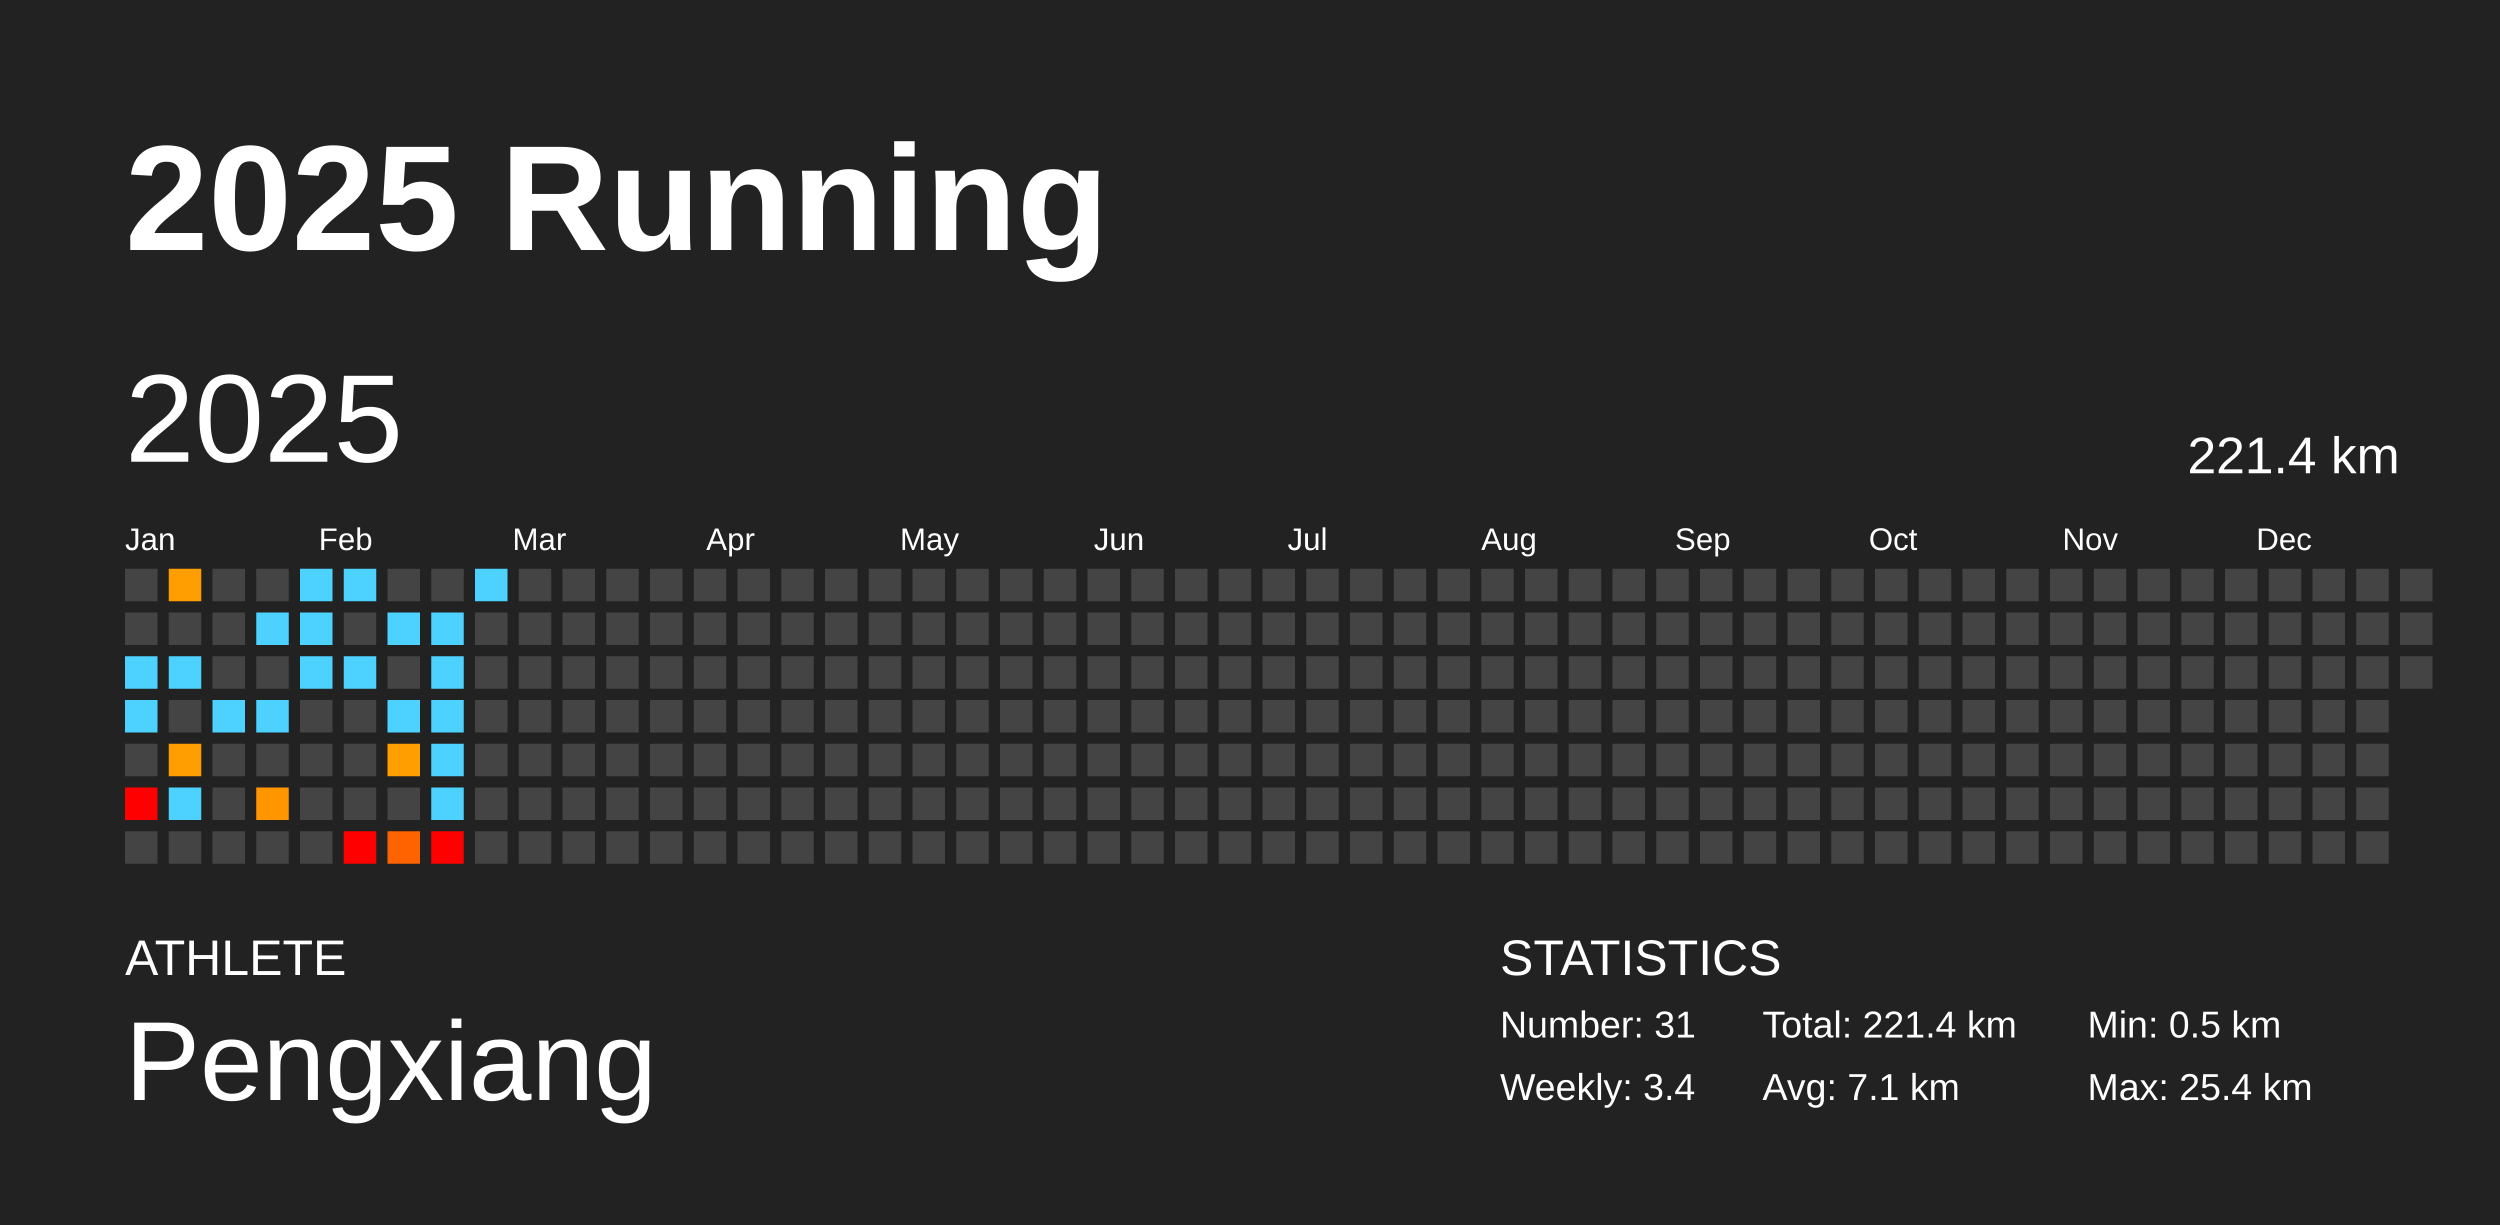
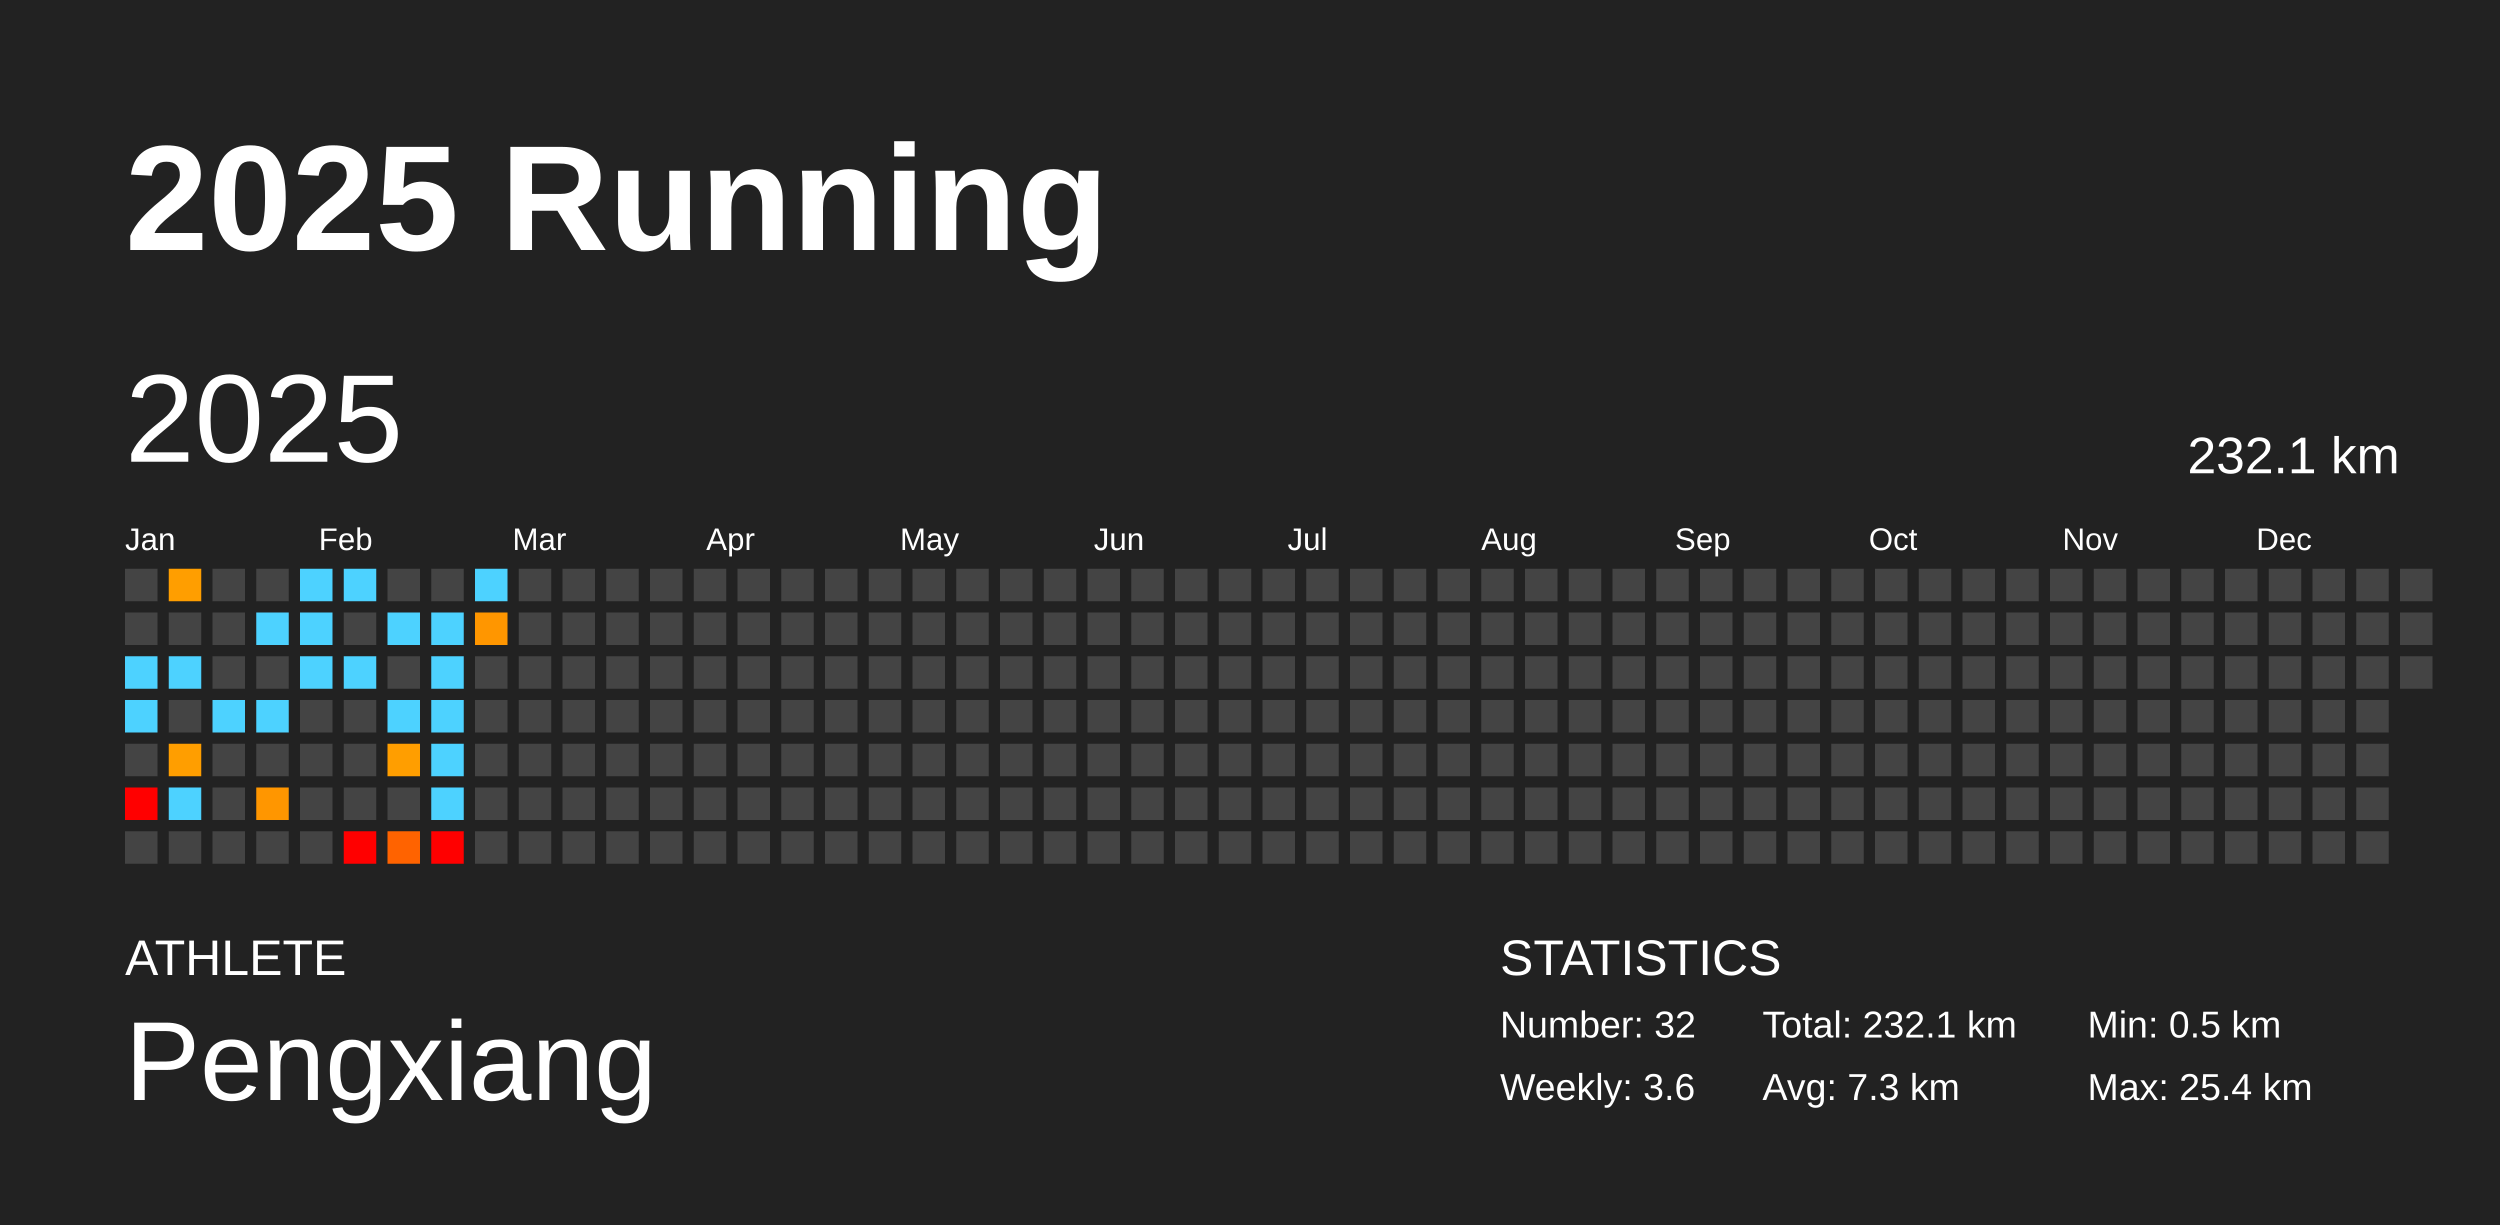
<svg xmlns="http://www.w3.org/2000/svg" baseProfile="full" height="98mm" version="1.1" viewBox="0,0,200,98" width="200mm">
  <defs />
  <rect fill="#222222" height="98" width="200" x="0" y="0" />
  <text fill="#FFFFFF" style="font-size:12px; font-family:Arial; font-weight:bold;" x="10" y="20">2025 Running</text>
  <text fill="#FFFFFF" style="font-size:4px; font-family:Arial" x="10" y="78">ATHLETE</text>
  <text fill="#FFFFFF" style="font-size:9px; font-family:Arial" x="10" y="88">Pengxiang</text>
  <text fill="#FFFFFF" style="font-size:4px; font-family:Arial" x="120" y="78">STATISTICS</text>
-   <text fill="#FFFFFF" style="font-size:3px; font-family:Arial" x="120" y="83">Number: 31</text>
-   <text fill="#FFFFFF" style="font-size:3px; font-family:Arial" x="120" y="88">Weekly: 3.4</text>
-   <text fill="#FFFFFF" style="font-size:3px; font-family:Arial" x="141" y="83">Total: 221.4 km</text>
-   <text fill="#FFFFFF" style="font-size:3px; font-family:Arial" x="141" y="88">Avg: 7.1 km</text>
+   <text fill="#FFFFFF" style="font-size:3px; font-family:Arial" x="120" y="83">Number: 32</text>
+   <text fill="#FFFFFF" style="font-size:3px; font-family:Arial" x="120" y="88">Weekly: 3.6</text>
+   <text fill="#FFFFFF" style="font-size:3px; font-family:Arial" x="141" y="83">Total: 232.1 km</text>
+   <text fill="#FFFFFF" style="font-size:3px; font-family:Arial" x="141" y="88">Avg: 7.3 km</text>
  <text fill="#FFFFFF" style="font-size:3px; font-family:Arial" x="167" y="83">Min: 0.5 km</text>
  <text fill="#FFFFFF" style="font-size:3px; font-family:Arial" x="167" y="88">Max: 25.4 km</text>
  <text dominant-baseline="hanging" fill="#FFFFFF" style="font-size:10.0px; font-family:Arial;" x="10" y="30">2025</text>
-   <text dominant-baseline="hanging" fill="#FFFFFF" style="font-size:4.125px; font-family:Arial;" x="175" y="35">221.4 km</text>
+   <text dominant-baseline="hanging" fill="#FFFFFF" style="font-size:4.125px; font-family:Arial;" x="175" y="35">232.1 km</text>
  <text fill="#FFFFFF" style="font-size:2.5px; font-family:Arial" x="10.0" y="44">Jan</text>
  <text fill="#FFFFFF" style="font-size:2.5px; font-family:Arial" x="25.5" y="44">Feb</text>
  <text fill="#FFFFFF" style="font-size:2.5px; font-family:Arial" x="41.0" y="44">Mar</text>
  <text fill="#FFFFFF" style="font-size:2.5px; font-family:Arial" x="56.5" y="44">Apr</text>
  <text fill="#FFFFFF" style="font-size:2.5px; font-family:Arial" x="72.0" y="44">May</text>
  <text fill="#FFFFFF" style="font-size:2.5px; font-family:Arial" x="87.5" y="44">Jun</text>
  <text fill="#FFFFFF" style="font-size:2.5px; font-family:Arial" x="103.0" y="44">Jul</text>
  <text fill="#FFFFFF" style="font-size:2.5px; font-family:Arial" x="118.5" y="44">Aug</text>
  <text fill="#FFFFFF" style="font-size:2.5px; font-family:Arial" x="134.0" y="44">Sep</text>
  <text fill="#FFFFFF" style="font-size:2.5px; font-family:Arial" x="149.5" y="44">Oct</text>
  <text fill="#FFFFFF" style="font-size:2.5px; font-family:Arial" x="165.0" y="44">Nov</text>
  <text fill="#FFFFFF" style="font-size:2.5px; font-family:Arial" x="180.5" y="44">Dec</text>
  <rect fill="#444444" height="2.6" width="2.6" x="10.0" y="45.5" />
  <rect fill="#444444" height="2.6" width="2.6" x="10.0" y="49.0" />
  <rect fill="#4dd2ff" height="2.6" width="2.6" x="10.0" y="52.5" />
  <rect fill="#4dd2ff" height="2.6" width="2.6" x="10.0" y="56.0" />
  <rect fill="#444444" height="2.6" width="2.6" x="10.0" y="59.5" />
  <rect fill="red" height="2.6" width="2.6" x="10.0" y="63.0" />
  <rect fill="#444444" height="2.6" width="2.6" x="10.0" y="66.5" />
  <rect fill="#ff9e00" height="2.6" width="2.6" x="13.5" y="45.5" />
  <rect fill="#444444" height="2.6" width="2.6" x="13.5" y="49.0" />
  <rect fill="#4dd2ff" height="2.6" width="2.6" x="13.5" y="52.5" />
  <rect fill="#444444" height="2.6" width="2.6" x="13.5" y="56.0" />
  <rect fill="#ff9e00" height="2.6" width="2.6" x="13.5" y="59.5" />
  <rect fill="#4dd2ff" height="2.6" width="2.6" x="13.5" y="63.0" />
  <rect fill="#444444" height="2.6" width="2.6" x="13.5" y="66.5" />
  <rect fill="#444444" height="2.6" width="2.6" x="17.0" y="45.5" />
  <rect fill="#444444" height="2.6" width="2.6" x="17.0" y="49.0" />
  <rect fill="#444444" height="2.6" width="2.6" x="17.0" y="52.5" />
  <rect fill="#4dd2ff" height="2.6" width="2.6" x="17.0" y="56.0" />
  <rect fill="#444444" height="2.6" width="2.6" x="17.0" y="59.5" />
  <rect fill="#444444" height="2.6" width="2.6" x="17.0" y="63.0" />
  <rect fill="#444444" height="2.6" width="2.6" x="17.0" y="66.5" />
  <rect fill="#444444" height="2.6" width="2.6" x="20.5" y="45.5" />
  <rect fill="#4dd2ff" height="2.6" width="2.6" x="20.5" y="49.0" />
  <rect fill="#444444" height="2.6" width="2.6" x="20.5" y="52.5" />
  <rect fill="#4dd2ff" height="2.6" width="2.6" x="20.5" y="56.0" />
  <rect fill="#444444" height="2.6" width="2.6" x="20.5" y="59.5" />
  <rect fill="#ff9600" height="2.6" width="2.6" x="20.5" y="63.0" />
  <rect fill="#444444" height="2.6" width="2.6" x="20.5" y="66.5" />
  <rect fill="#4dd2ff" height="2.6" width="2.6" x="24.0" y="45.5" />
  <rect fill="#4dd2ff" height="2.6" width="2.6" x="24.0" y="49.0" />
  <rect fill="#4dd2ff" height="2.6" width="2.6" x="24.0" y="52.5" />
  <rect fill="#444444" height="2.6" width="2.6" x="24.0" y="56.0" />
  <rect fill="#444444" height="2.6" width="2.6" x="24.0" y="59.5" />
  <rect fill="#444444" height="2.6" width="2.6" x="24.0" y="63.0" />
  <rect fill="#444444" height="2.6" width="2.6" x="24.0" y="66.5" />
  <rect fill="#4dd2ff" height="2.6" width="2.6" x="27.5" y="45.5" />
  <rect fill="#444444" height="2.6" width="2.6" x="27.5" y="49.0" />
  <rect fill="#4dd2ff" height="2.6" width="2.6" x="27.5" y="52.5" />
  <rect fill="#444444" height="2.6" width="2.6" x="27.5" y="56.0" />
  <rect fill="#444444" height="2.6" width="2.6" x="27.5" y="59.5" />
  <rect fill="#444444" height="2.6" width="2.6" x="27.5" y="63.0" />
  <rect fill="red" height="2.6" width="2.6" x="27.5" y="66.5" />
  <rect fill="#444444" height="2.6" width="2.6" x="31.0" y="45.5" />
  <rect fill="#4dd2ff" height="2.6" width="2.6" x="31.0" y="49.0" />
  <rect fill="#444444" height="2.6" width="2.6" x="31.0" y="52.5" />
  <rect fill="#4dd2ff" height="2.6" width="2.6" x="31.0" y="56.0" />
  <rect fill="#ff9e00" height="2.6" width="2.6" x="31.0" y="59.5" />
  <rect fill="#444444" height="2.6" width="2.6" x="31.0" y="63.0" />
  <rect fill="#ff6300" height="2.6" width="2.6" x="31.0" y="66.5" />
  <rect fill="#444444" height="2.6" width="2.6" x="34.5" y="45.5" />
  <rect fill="#4dd2ff" height="2.6" width="2.6" x="34.5" y="49.0" />
  <rect fill="#4dd2ff" height="2.6" width="2.6" x="34.5" y="52.5" />
  <rect fill="#4dd2ff" height="2.6" width="2.6" x="34.5" y="56.0" />
  <rect fill="#4dd2ff" height="2.6" width="2.6" x="34.5" y="59.5" />
  <rect fill="#4dd2ff" height="2.6" width="2.6" x="34.5" y="63.0" />
  <rect fill="red" height="2.6" width="2.6" x="34.5" y="66.5" />
  <rect fill="#4dd2ff" height="2.6" width="2.6" x="38.0" y="45.5" />
-   <rect fill="#444444" height="2.6" width="2.6" x="38.0" y="49.0" />
+   <rect fill="#ff9600" height="2.6" width="2.6" x="38.0" y="49.0" />
  <rect fill="#444444" height="2.6" width="2.6" x="38.0" y="52.5" />
  <rect fill="#444444" height="2.6" width="2.6" x="38.0" y="56.0" />
  <rect fill="#444444" height="2.6" width="2.6" x="38.0" y="59.5" />
  <rect fill="#444444" height="2.6" width="2.6" x="38.0" y="63.0" />
  <rect fill="#444444" height="2.6" width="2.6" x="38.0" y="66.5" />
  <rect fill="#444444" height="2.6" width="2.6" x="41.5" y="45.5" />
  <rect fill="#444444" height="2.6" width="2.6" x="41.5" y="49.0" />
  <rect fill="#444444" height="2.6" width="2.6" x="41.5" y="52.5" />
  <rect fill="#444444" height="2.6" width="2.6" x="41.5" y="56.0" />
  <rect fill="#444444" height="2.6" width="2.6" x="41.5" y="59.5" />
  <rect fill="#444444" height="2.6" width="2.6" x="41.5" y="63.0" />
  <rect fill="#444444" height="2.6" width="2.6" x="41.5" y="66.5" />
  <rect fill="#444444" height="2.6" width="2.6" x="45.0" y="45.5" />
  <rect fill="#444444" height="2.6" width="2.6" x="45.0" y="49.0" />
  <rect fill="#444444" height="2.6" width="2.6" x="45.0" y="52.5" />
  <rect fill="#444444" height="2.6" width="2.6" x="45.0" y="56.0" />
  <rect fill="#444444" height="2.6" width="2.6" x="45.0" y="59.5" />
  <rect fill="#444444" height="2.6" width="2.6" x="45.0" y="63.0" />
  <rect fill="#444444" height="2.6" width="2.6" x="45.0" y="66.5" />
  <rect fill="#444444" height="2.6" width="2.6" x="48.5" y="45.5" />
  <rect fill="#444444" height="2.6" width="2.6" x="48.5" y="49.0" />
  <rect fill="#444444" height="2.6" width="2.6" x="48.5" y="52.5" />
  <rect fill="#444444" height="2.6" width="2.6" x="48.5" y="56.0" />
  <rect fill="#444444" height="2.6" width="2.6" x="48.5" y="59.5" />
  <rect fill="#444444" height="2.6" width="2.6" x="48.5" y="63.0" />
  <rect fill="#444444" height="2.6" width="2.6" x="48.5" y="66.5" />
  <rect fill="#444444" height="2.6" width="2.6" x="52.0" y="45.5" />
  <rect fill="#444444" height="2.6" width="2.6" x="52.0" y="49.0" />
  <rect fill="#444444" height="2.6" width="2.6" x="52.0" y="52.5" />
  <rect fill="#444444" height="2.6" width="2.6" x="52.0" y="56.0" />
  <rect fill="#444444" height="2.6" width="2.6" x="52.0" y="59.5" />
  <rect fill="#444444" height="2.6" width="2.6" x="52.0" y="63.0" />
  <rect fill="#444444" height="2.6" width="2.6" x="52.0" y="66.5" />
  <rect fill="#444444" height="2.6" width="2.6" x="55.5" y="45.5" />
  <rect fill="#444444" height="2.6" width="2.6" x="55.5" y="49.0" />
  <rect fill="#444444" height="2.6" width="2.6" x="55.5" y="52.5" />
  <rect fill="#444444" height="2.6" width="2.6" x="55.5" y="56.0" />
  <rect fill="#444444" height="2.6" width="2.6" x="55.5" y="59.5" />
  <rect fill="#444444" height="2.6" width="2.6" x="55.5" y="63.0" />
  <rect fill="#444444" height="2.6" width="2.6" x="55.5" y="66.5" />
  <rect fill="#444444" height="2.6" width="2.6" x="59.0" y="45.5" />
  <rect fill="#444444" height="2.6" width="2.6" x="59.0" y="49.0" />
  <rect fill="#444444" height="2.6" width="2.6" x="59.0" y="52.5" />
  <rect fill="#444444" height="2.6" width="2.6" x="59.0" y="56.0" />
  <rect fill="#444444" height="2.6" width="2.6" x="59.0" y="59.5" />
  <rect fill="#444444" height="2.6" width="2.6" x="59.0" y="63.0" />
  <rect fill="#444444" height="2.6" width="2.6" x="59.0" y="66.5" />
  <rect fill="#444444" height="2.6" width="2.6" x="62.5" y="45.5" />
  <rect fill="#444444" height="2.6" width="2.6" x="62.5" y="49.0" />
  <rect fill="#444444" height="2.6" width="2.6" x="62.5" y="52.5" />
  <rect fill="#444444" height="2.6" width="2.6" x="62.5" y="56.0" />
  <rect fill="#444444" height="2.6" width="2.6" x="62.5" y="59.5" />
  <rect fill="#444444" height="2.6" width="2.6" x="62.5" y="63.0" />
  <rect fill="#444444" height="2.6" width="2.6" x="62.5" y="66.5" />
  <rect fill="#444444" height="2.6" width="2.6" x="66.0" y="45.5" />
  <rect fill="#444444" height="2.6" width="2.6" x="66.0" y="49.0" />
  <rect fill="#444444" height="2.6" width="2.6" x="66.0" y="52.5" />
  <rect fill="#444444" height="2.6" width="2.6" x="66.0" y="56.0" />
  <rect fill="#444444" height="2.6" width="2.6" x="66.0" y="59.5" />
  <rect fill="#444444" height="2.6" width="2.6" x="66.0" y="63.0" />
  <rect fill="#444444" height="2.6" width="2.6" x="66.0" y="66.5" />
  <rect fill="#444444" height="2.6" width="2.6" x="69.5" y="45.5" />
  <rect fill="#444444" height="2.6" width="2.6" x="69.5" y="49.0" />
  <rect fill="#444444" height="2.6" width="2.6" x="69.5" y="52.5" />
  <rect fill="#444444" height="2.6" width="2.6" x="69.5" y="56.0" />
  <rect fill="#444444" height="2.6" width="2.6" x="69.5" y="59.5" />
  <rect fill="#444444" height="2.6" width="2.6" x="69.5" y="63.0" />
  <rect fill="#444444" height="2.6" width="2.6" x="69.5" y="66.5" />
  <rect fill="#444444" height="2.6" width="2.6" x="73.0" y="45.5" />
  <rect fill="#444444" height="2.6" width="2.6" x="73.0" y="49.0" />
  <rect fill="#444444" height="2.6" width="2.6" x="73.0" y="52.5" />
  <rect fill="#444444" height="2.6" width="2.6" x="73.0" y="56.0" />
  <rect fill="#444444" height="2.6" width="2.6" x="73.0" y="59.5" />
  <rect fill="#444444" height="2.6" width="2.6" x="73.0" y="63.0" />
  <rect fill="#444444" height="2.6" width="2.6" x="73.0" y="66.5" />
  <rect fill="#444444" height="2.6" width="2.6" x="76.5" y="45.5" />
  <rect fill="#444444" height="2.6" width="2.6" x="76.5" y="49.0" />
  <rect fill="#444444" height="2.6" width="2.6" x="76.5" y="52.5" />
  <rect fill="#444444" height="2.6" width="2.6" x="76.5" y="56.0" />
  <rect fill="#444444" height="2.6" width="2.6" x="76.5" y="59.5" />
  <rect fill="#444444" height="2.6" width="2.6" x="76.5" y="63.0" />
  <rect fill="#444444" height="2.6" width="2.6" x="76.5" y="66.5" />
  <rect fill="#444444" height="2.6" width="2.6" x="80.0" y="45.5" />
  <rect fill="#444444" height="2.6" width="2.6" x="80.0" y="49.0" />
  <rect fill="#444444" height="2.6" width="2.6" x="80.0" y="52.5" />
  <rect fill="#444444" height="2.6" width="2.6" x="80.0" y="56.0" />
  <rect fill="#444444" height="2.6" width="2.6" x="80.0" y="59.5" />
  <rect fill="#444444" height="2.6" width="2.6" x="80.0" y="63.0" />
  <rect fill="#444444" height="2.6" width="2.6" x="80.0" y="66.5" />
  <rect fill="#444444" height="2.6" width="2.6" x="83.5" y="45.5" />
  <rect fill="#444444" height="2.6" width="2.6" x="83.5" y="49.0" />
  <rect fill="#444444" height="2.6" width="2.6" x="83.5" y="52.5" />
  <rect fill="#444444" height="2.6" width="2.6" x="83.5" y="56.0" />
  <rect fill="#444444" height="2.6" width="2.6" x="83.5" y="59.5" />
  <rect fill="#444444" height="2.6" width="2.6" x="83.5" y="63.0" />
  <rect fill="#444444" height="2.6" width="2.6" x="83.5" y="66.5" />
  <rect fill="#444444" height="2.6" width="2.6" x="87.0" y="45.5" />
  <rect fill="#444444" height="2.6" width="2.6" x="87.0" y="49.0" />
  <rect fill="#444444" height="2.6" width="2.6" x="87.0" y="52.5" />
  <rect fill="#444444" height="2.6" width="2.6" x="87.0" y="56.0" />
  <rect fill="#444444" height="2.6" width="2.6" x="87.0" y="59.5" />
  <rect fill="#444444" height="2.6" width="2.6" x="87.0" y="63.0" />
  <rect fill="#444444" height="2.6" width="2.6" x="87.0" y="66.5" />
  <rect fill="#444444" height="2.6" width="2.6" x="90.5" y="45.5" />
  <rect fill="#444444" height="2.6" width="2.6" x="90.5" y="49.0" />
  <rect fill="#444444" height="2.6" width="2.6" x="90.5" y="52.5" />
  <rect fill="#444444" height="2.6" width="2.6" x="90.5" y="56.0" />
  <rect fill="#444444" height="2.6" width="2.6" x="90.5" y="59.5" />
  <rect fill="#444444" height="2.6" width="2.6" x="90.5" y="63.0" />
  <rect fill="#444444" height="2.6" width="2.6" x="90.5" y="66.5" />
  <rect fill="#444444" height="2.6" width="2.6" x="94.0" y="45.5" />
  <rect fill="#444444" height="2.6" width="2.6" x="94.0" y="49.0" />
  <rect fill="#444444" height="2.6" width="2.6" x="94.0" y="52.5" />
  <rect fill="#444444" height="2.6" width="2.6" x="94.0" y="56.0" />
  <rect fill="#444444" height="2.6" width="2.6" x="94.0" y="59.5" />
  <rect fill="#444444" height="2.6" width="2.6" x="94.0" y="63.0" />
  <rect fill="#444444" height="2.6" width="2.6" x="94.0" y="66.5" />
  <rect fill="#444444" height="2.6" width="2.6" x="97.5" y="45.5" />
  <rect fill="#444444" height="2.6" width="2.6" x="97.5" y="49.0" />
  <rect fill="#444444" height="2.6" width="2.6" x="97.5" y="52.5" />
  <rect fill="#444444" height="2.6" width="2.6" x="97.5" y="56.0" />
  <rect fill="#444444" height="2.6" width="2.6" x="97.5" y="59.5" />
  <rect fill="#444444" height="2.6" width="2.6" x="97.5" y="63.0" />
  <rect fill="#444444" height="2.6" width="2.6" x="97.5" y="66.5" />
  <rect fill="#444444" height="2.6" width="2.6" x="101.0" y="45.5" />
  <rect fill="#444444" height="2.6" width="2.6" x="101.0" y="49.0" />
  <rect fill="#444444" height="2.6" width="2.6" x="101.0" y="52.5" />
  <rect fill="#444444" height="2.6" width="2.6" x="101.0" y="56.0" />
  <rect fill="#444444" height="2.6" width="2.6" x="101.0" y="59.5" />
  <rect fill="#444444" height="2.6" width="2.6" x="101.0" y="63.0" />
  <rect fill="#444444" height="2.6" width="2.6" x="101.0" y="66.5" />
  <rect fill="#444444" height="2.6" width="2.6" x="104.5" y="45.5" />
  <rect fill="#444444" height="2.6" width="2.6" x="104.5" y="49.0" />
  <rect fill="#444444" height="2.6" width="2.6" x="104.5" y="52.5" />
  <rect fill="#444444" height="2.6" width="2.6" x="104.5" y="56.0" />
  <rect fill="#444444" height="2.6" width="2.6" x="104.5" y="59.5" />
  <rect fill="#444444" height="2.6" width="2.6" x="104.5" y="63.0" />
  <rect fill="#444444" height="2.6" width="2.6" x="104.5" y="66.5" />
  <rect fill="#444444" height="2.6" width="2.6" x="108.0" y="45.5" />
  <rect fill="#444444" height="2.6" width="2.6" x="108.0" y="49.0" />
  <rect fill="#444444" height="2.6" width="2.6" x="108.0" y="52.5" />
  <rect fill="#444444" height="2.6" width="2.6" x="108.0" y="56.0" />
  <rect fill="#444444" height="2.6" width="2.6" x="108.0" y="59.5" />
  <rect fill="#444444" height="2.6" width="2.6" x="108.0" y="63.0" />
  <rect fill="#444444" height="2.6" width="2.6" x="108.0" y="66.5" />
  <rect fill="#444444" height="2.6" width="2.6" x="111.5" y="45.5" />
  <rect fill="#444444" height="2.6" width="2.6" x="111.5" y="49.0" />
  <rect fill="#444444" height="2.6" width="2.6" x="111.5" y="52.5" />
  <rect fill="#444444" height="2.6" width="2.6" x="111.5" y="56.0" />
  <rect fill="#444444" height="2.6" width="2.6" x="111.5" y="59.5" />
  <rect fill="#444444" height="2.6" width="2.6" x="111.5" y="63.0" />
  <rect fill="#444444" height="2.6" width="2.6" x="111.5" y="66.5" />
  <rect fill="#444444" height="2.6" width="2.6" x="115.0" y="45.5" />
  <rect fill="#444444" height="2.6" width="2.6" x="115.0" y="49.0" />
  <rect fill="#444444" height="2.6" width="2.6" x="115.0" y="52.5" />
  <rect fill="#444444" height="2.6" width="2.6" x="115.0" y="56.0" />
  <rect fill="#444444" height="2.6" width="2.6" x="115.0" y="59.5" />
  <rect fill="#444444" height="2.6" width="2.6" x="115.0" y="63.0" />
  <rect fill="#444444" height="2.6" width="2.6" x="115.0" y="66.5" />
  <rect fill="#444444" height="2.6" width="2.6" x="118.5" y="45.5" />
  <rect fill="#444444" height="2.6" width="2.6" x="118.5" y="49.0" />
  <rect fill="#444444" height="2.6" width="2.6" x="118.5" y="52.5" />
  <rect fill="#444444" height="2.6" width="2.6" x="118.5" y="56.0" />
  <rect fill="#444444" height="2.6" width="2.6" x="118.5" y="59.5" />
  <rect fill="#444444" height="2.6" width="2.6" x="118.5" y="63.0" />
  <rect fill="#444444" height="2.6" width="2.6" x="118.5" y="66.5" />
  <rect fill="#444444" height="2.6" width="2.6" x="122.0" y="45.5" />
  <rect fill="#444444" height="2.6" width="2.6" x="122.0" y="49.0" />
  <rect fill="#444444" height="2.6" width="2.6" x="122.0" y="52.5" />
  <rect fill="#444444" height="2.6" width="2.6" x="122.0" y="56.0" />
  <rect fill="#444444" height="2.6" width="2.6" x="122.0" y="59.5" />
  <rect fill="#444444" height="2.6" width="2.6" x="122.0" y="63.0" />
  <rect fill="#444444" height="2.6" width="2.6" x="122.0" y="66.5" />
  <rect fill="#444444" height="2.6" width="2.6" x="125.5" y="45.5" />
  <rect fill="#444444" height="2.6" width="2.6" x="125.5" y="49.0" />
  <rect fill="#444444" height="2.6" width="2.6" x="125.5" y="52.5" />
  <rect fill="#444444" height="2.6" width="2.6" x="125.5" y="56.0" />
  <rect fill="#444444" height="2.6" width="2.6" x="125.5" y="59.5" />
  <rect fill="#444444" height="2.6" width="2.6" x="125.5" y="63.0" />
  <rect fill="#444444" height="2.6" width="2.6" x="125.5" y="66.5" />
  <rect fill="#444444" height="2.6" width="2.6" x="129.0" y="45.5" />
  <rect fill="#444444" height="2.6" width="2.6" x="129.0" y="49.0" />
  <rect fill="#444444" height="2.6" width="2.6" x="129.0" y="52.5" />
  <rect fill="#444444" height="2.6" width="2.6" x="129.0" y="56.0" />
  <rect fill="#444444" height="2.6" width="2.6" x="129.0" y="59.5" />
  <rect fill="#444444" height="2.6" width="2.6" x="129.0" y="63.0" />
  <rect fill="#444444" height="2.6" width="2.6" x="129.0" y="66.5" />
  <rect fill="#444444" height="2.6" width="2.6" x="132.5" y="45.5" />
  <rect fill="#444444" height="2.6" width="2.6" x="132.5" y="49.0" />
  <rect fill="#444444" height="2.6" width="2.6" x="132.5" y="52.5" />
  <rect fill="#444444" height="2.6" width="2.6" x="132.5" y="56.0" />
  <rect fill="#444444" height="2.6" width="2.6" x="132.5" y="59.5" />
  <rect fill="#444444" height="2.6" width="2.6" x="132.5" y="63.0" />
  <rect fill="#444444" height="2.6" width="2.6" x="132.5" y="66.5" />
  <rect fill="#444444" height="2.6" width="2.6" x="136.0" y="45.5" />
  <rect fill="#444444" height="2.6" width="2.6" x="136.0" y="49.0" />
  <rect fill="#444444" height="2.6" width="2.6" x="136.0" y="52.5" />
  <rect fill="#444444" height="2.6" width="2.6" x="136.0" y="56.0" />
  <rect fill="#444444" height="2.6" width="2.6" x="136.0" y="59.5" />
  <rect fill="#444444" height="2.6" width="2.6" x="136.0" y="63.0" />
  <rect fill="#444444" height="2.6" width="2.6" x="136.0" y="66.5" />
  <rect fill="#444444" height="2.6" width="2.6" x="139.5" y="45.5" />
  <rect fill="#444444" height="2.6" width="2.6" x="139.5" y="49.0" />
  <rect fill="#444444" height="2.6" width="2.6" x="139.5" y="52.5" />
  <rect fill="#444444" height="2.6" width="2.6" x="139.5" y="56.0" />
  <rect fill="#444444" height="2.6" width="2.6" x="139.5" y="59.5" />
  <rect fill="#444444" height="2.6" width="2.6" x="139.5" y="63.0" />
  <rect fill="#444444" height="2.6" width="2.6" x="139.5" y="66.5" />
  <rect fill="#444444" height="2.6" width="2.6" x="143.0" y="45.5" />
  <rect fill="#444444" height="2.6" width="2.6" x="143.0" y="49.0" />
  <rect fill="#444444" height="2.6" width="2.6" x="143.0" y="52.5" />
  <rect fill="#444444" height="2.6" width="2.6" x="143.0" y="56.0" />
  <rect fill="#444444" height="2.6" width="2.6" x="143.0" y="59.5" />
  <rect fill="#444444" height="2.6" width="2.6" x="143.0" y="63.0" />
  <rect fill="#444444" height="2.6" width="2.6" x="143.0" y="66.5" />
  <rect fill="#444444" height="2.6" width="2.6" x="146.5" y="45.5" />
  <rect fill="#444444" height="2.6" width="2.6" x="146.5" y="49.0" />
  <rect fill="#444444" height="2.6" width="2.6" x="146.5" y="52.5" />
  <rect fill="#444444" height="2.6" width="2.6" x="146.5" y="56.0" />
  <rect fill="#444444" height="2.6" width="2.6" x="146.5" y="59.5" />
  <rect fill="#444444" height="2.6" width="2.6" x="146.5" y="63.0" />
  <rect fill="#444444" height="2.6" width="2.6" x="146.5" y="66.5" />
  <rect fill="#444444" height="2.6" width="2.6" x="150.0" y="45.5" />
  <rect fill="#444444" height="2.6" width="2.6" x="150.0" y="49.0" />
  <rect fill="#444444" height="2.6" width="2.6" x="150.0" y="52.5" />
  <rect fill="#444444" height="2.6" width="2.6" x="150.0" y="56.0" />
  <rect fill="#444444" height="2.6" width="2.6" x="150.0" y="59.5" />
  <rect fill="#444444" height="2.6" width="2.6" x="150.0" y="63.0" />
  <rect fill="#444444" height="2.6" width="2.6" x="150.0" y="66.5" />
  <rect fill="#444444" height="2.6" width="2.6" x="153.5" y="45.5" />
  <rect fill="#444444" height="2.6" width="2.6" x="153.5" y="49.0" />
  <rect fill="#444444" height="2.6" width="2.6" x="153.5" y="52.5" />
  <rect fill="#444444" height="2.6" width="2.6" x="153.5" y="56.0" />
  <rect fill="#444444" height="2.6" width="2.6" x="153.5" y="59.5" />
  <rect fill="#444444" height="2.6" width="2.6" x="153.5" y="63.0" />
  <rect fill="#444444" height="2.6" width="2.6" x="153.5" y="66.5" />
  <rect fill="#444444" height="2.6" width="2.6" x="157.0" y="45.5" />
  <rect fill="#444444" height="2.6" width="2.6" x="157.0" y="49.0" />
  <rect fill="#444444" height="2.6" width="2.6" x="157.0" y="52.5" />
  <rect fill="#444444" height="2.6" width="2.6" x="157.0" y="56.0" />
  <rect fill="#444444" height="2.6" width="2.6" x="157.0" y="59.5" />
  <rect fill="#444444" height="2.6" width="2.6" x="157.0" y="63.0" />
  <rect fill="#444444" height="2.6" width="2.6" x="157.0" y="66.5" />
  <rect fill="#444444" height="2.6" width="2.6" x="160.5" y="45.5" />
  <rect fill="#444444" height="2.6" width="2.6" x="160.5" y="49.0" />
  <rect fill="#444444" height="2.6" width="2.6" x="160.5" y="52.5" />
  <rect fill="#444444" height="2.6" width="2.6" x="160.5" y="56.0" />
  <rect fill="#444444" height="2.6" width="2.6" x="160.5" y="59.5" />
  <rect fill="#444444" height="2.6" width="2.6" x="160.5" y="63.0" />
  <rect fill="#444444" height="2.6" width="2.6" x="160.5" y="66.5" />
  <rect fill="#444444" height="2.6" width="2.6" x="164.0" y="45.5" />
  <rect fill="#444444" height="2.6" width="2.6" x="164.0" y="49.0" />
  <rect fill="#444444" height="2.6" width="2.6" x="164.0" y="52.5" />
  <rect fill="#444444" height="2.6" width="2.6" x="164.0" y="56.0" />
  <rect fill="#444444" height="2.6" width="2.6" x="164.0" y="59.5" />
  <rect fill="#444444" height="2.6" width="2.6" x="164.0" y="63.0" />
  <rect fill="#444444" height="2.6" width="2.6" x="164.0" y="66.5" />
  <rect fill="#444444" height="2.6" width="2.6" x="167.5" y="45.5" />
  <rect fill="#444444" height="2.6" width="2.6" x="167.5" y="49.0" />
  <rect fill="#444444" height="2.6" width="2.6" x="167.5" y="52.5" />
  <rect fill="#444444" height="2.6" width="2.6" x="167.5" y="56.0" />
  <rect fill="#444444" height="2.6" width="2.6" x="167.5" y="59.5" />
  <rect fill="#444444" height="2.6" width="2.6" x="167.5" y="63.0" />
  <rect fill="#444444" height="2.6" width="2.6" x="167.5" y="66.5" />
  <rect fill="#444444" height="2.6" width="2.6" x="171.0" y="45.5" />
  <rect fill="#444444" height="2.6" width="2.6" x="171.0" y="49.0" />
  <rect fill="#444444" height="2.6" width="2.6" x="171.0" y="52.5" />
  <rect fill="#444444" height="2.6" width="2.6" x="171.0" y="56.0" />
  <rect fill="#444444" height="2.6" width="2.6" x="171.0" y="59.5" />
  <rect fill="#444444" height="2.6" width="2.6" x="171.0" y="63.0" />
  <rect fill="#444444" height="2.6" width="2.6" x="171.0" y="66.5" />
  <rect fill="#444444" height="2.6" width="2.6" x="174.5" y="45.5" />
  <rect fill="#444444" height="2.6" width="2.6" x="174.5" y="49.0" />
  <rect fill="#444444" height="2.6" width="2.6" x="174.5" y="52.5" />
  <rect fill="#444444" height="2.6" width="2.6" x="174.5" y="56.0" />
  <rect fill="#444444" height="2.6" width="2.6" x="174.5" y="59.5" />
  <rect fill="#444444" height="2.6" width="2.6" x="174.5" y="63.0" />
  <rect fill="#444444" height="2.6" width="2.6" x="174.5" y="66.5" />
  <rect fill="#444444" height="2.6" width="2.6" x="178.0" y="45.5" />
  <rect fill="#444444" height="2.6" width="2.6" x="178.0" y="49.0" />
  <rect fill="#444444" height="2.6" width="2.6" x="178.0" y="52.5" />
  <rect fill="#444444" height="2.6" width="2.6" x="178.0" y="56.0" />
  <rect fill="#444444" height="2.6" width="2.6" x="178.0" y="59.5" />
  <rect fill="#444444" height="2.6" width="2.6" x="178.0" y="63.0" />
  <rect fill="#444444" height="2.6" width="2.6" x="178.0" y="66.5" />
  <rect fill="#444444" height="2.6" width="2.6" x="181.5" y="45.5" />
  <rect fill="#444444" height="2.6" width="2.6" x="181.5" y="49.0" />
  <rect fill="#444444" height="2.6" width="2.6" x="181.5" y="52.5" />
  <rect fill="#444444" height="2.6" width="2.6" x="181.5" y="56.0" />
  <rect fill="#444444" height="2.6" width="2.6" x="181.5" y="59.5" />
  <rect fill="#444444" height="2.6" width="2.6" x="181.5" y="63.0" />
  <rect fill="#444444" height="2.6" width="2.6" x="181.5" y="66.5" />
  <rect fill="#444444" height="2.6" width="2.6" x="185.0" y="45.5" />
  <rect fill="#444444" height="2.6" width="2.6" x="185.0" y="49.0" />
  <rect fill="#444444" height="2.6" width="2.6" x="185.0" y="52.5" />
  <rect fill="#444444" height="2.6" width="2.6" x="185.0" y="56.0" />
  <rect fill="#444444" height="2.6" width="2.6" x="185.0" y="59.5" />
  <rect fill="#444444" height="2.6" width="2.6" x="185.0" y="63.0" />
  <rect fill="#444444" height="2.6" width="2.6" x="185.0" y="66.5" />
  <rect fill="#444444" height="2.6" width="2.6" x="188.5" y="45.5" />
  <rect fill="#444444" height="2.6" width="2.6" x="188.5" y="49.0" />
  <rect fill="#444444" height="2.6" width="2.6" x="188.5" y="52.5" />
  <rect fill="#444444" height="2.6" width="2.6" x="188.5" y="56.0" />
  <rect fill="#444444" height="2.6" width="2.6" x="188.5" y="59.5" />
  <rect fill="#444444" height="2.6" width="2.6" x="188.5" y="63.0" />
  <rect fill="#444444" height="2.6" width="2.6" x="188.5" y="66.5" />
  <rect fill="#444444" height="2.6" width="2.6" x="192.0" y="45.5" />
  <rect fill="#444444" height="2.6" width="2.6" x="192.0" y="49.0" />
  <rect fill="#444444" height="2.6" width="2.6" x="192.0" y="52.5" />
</svg>
